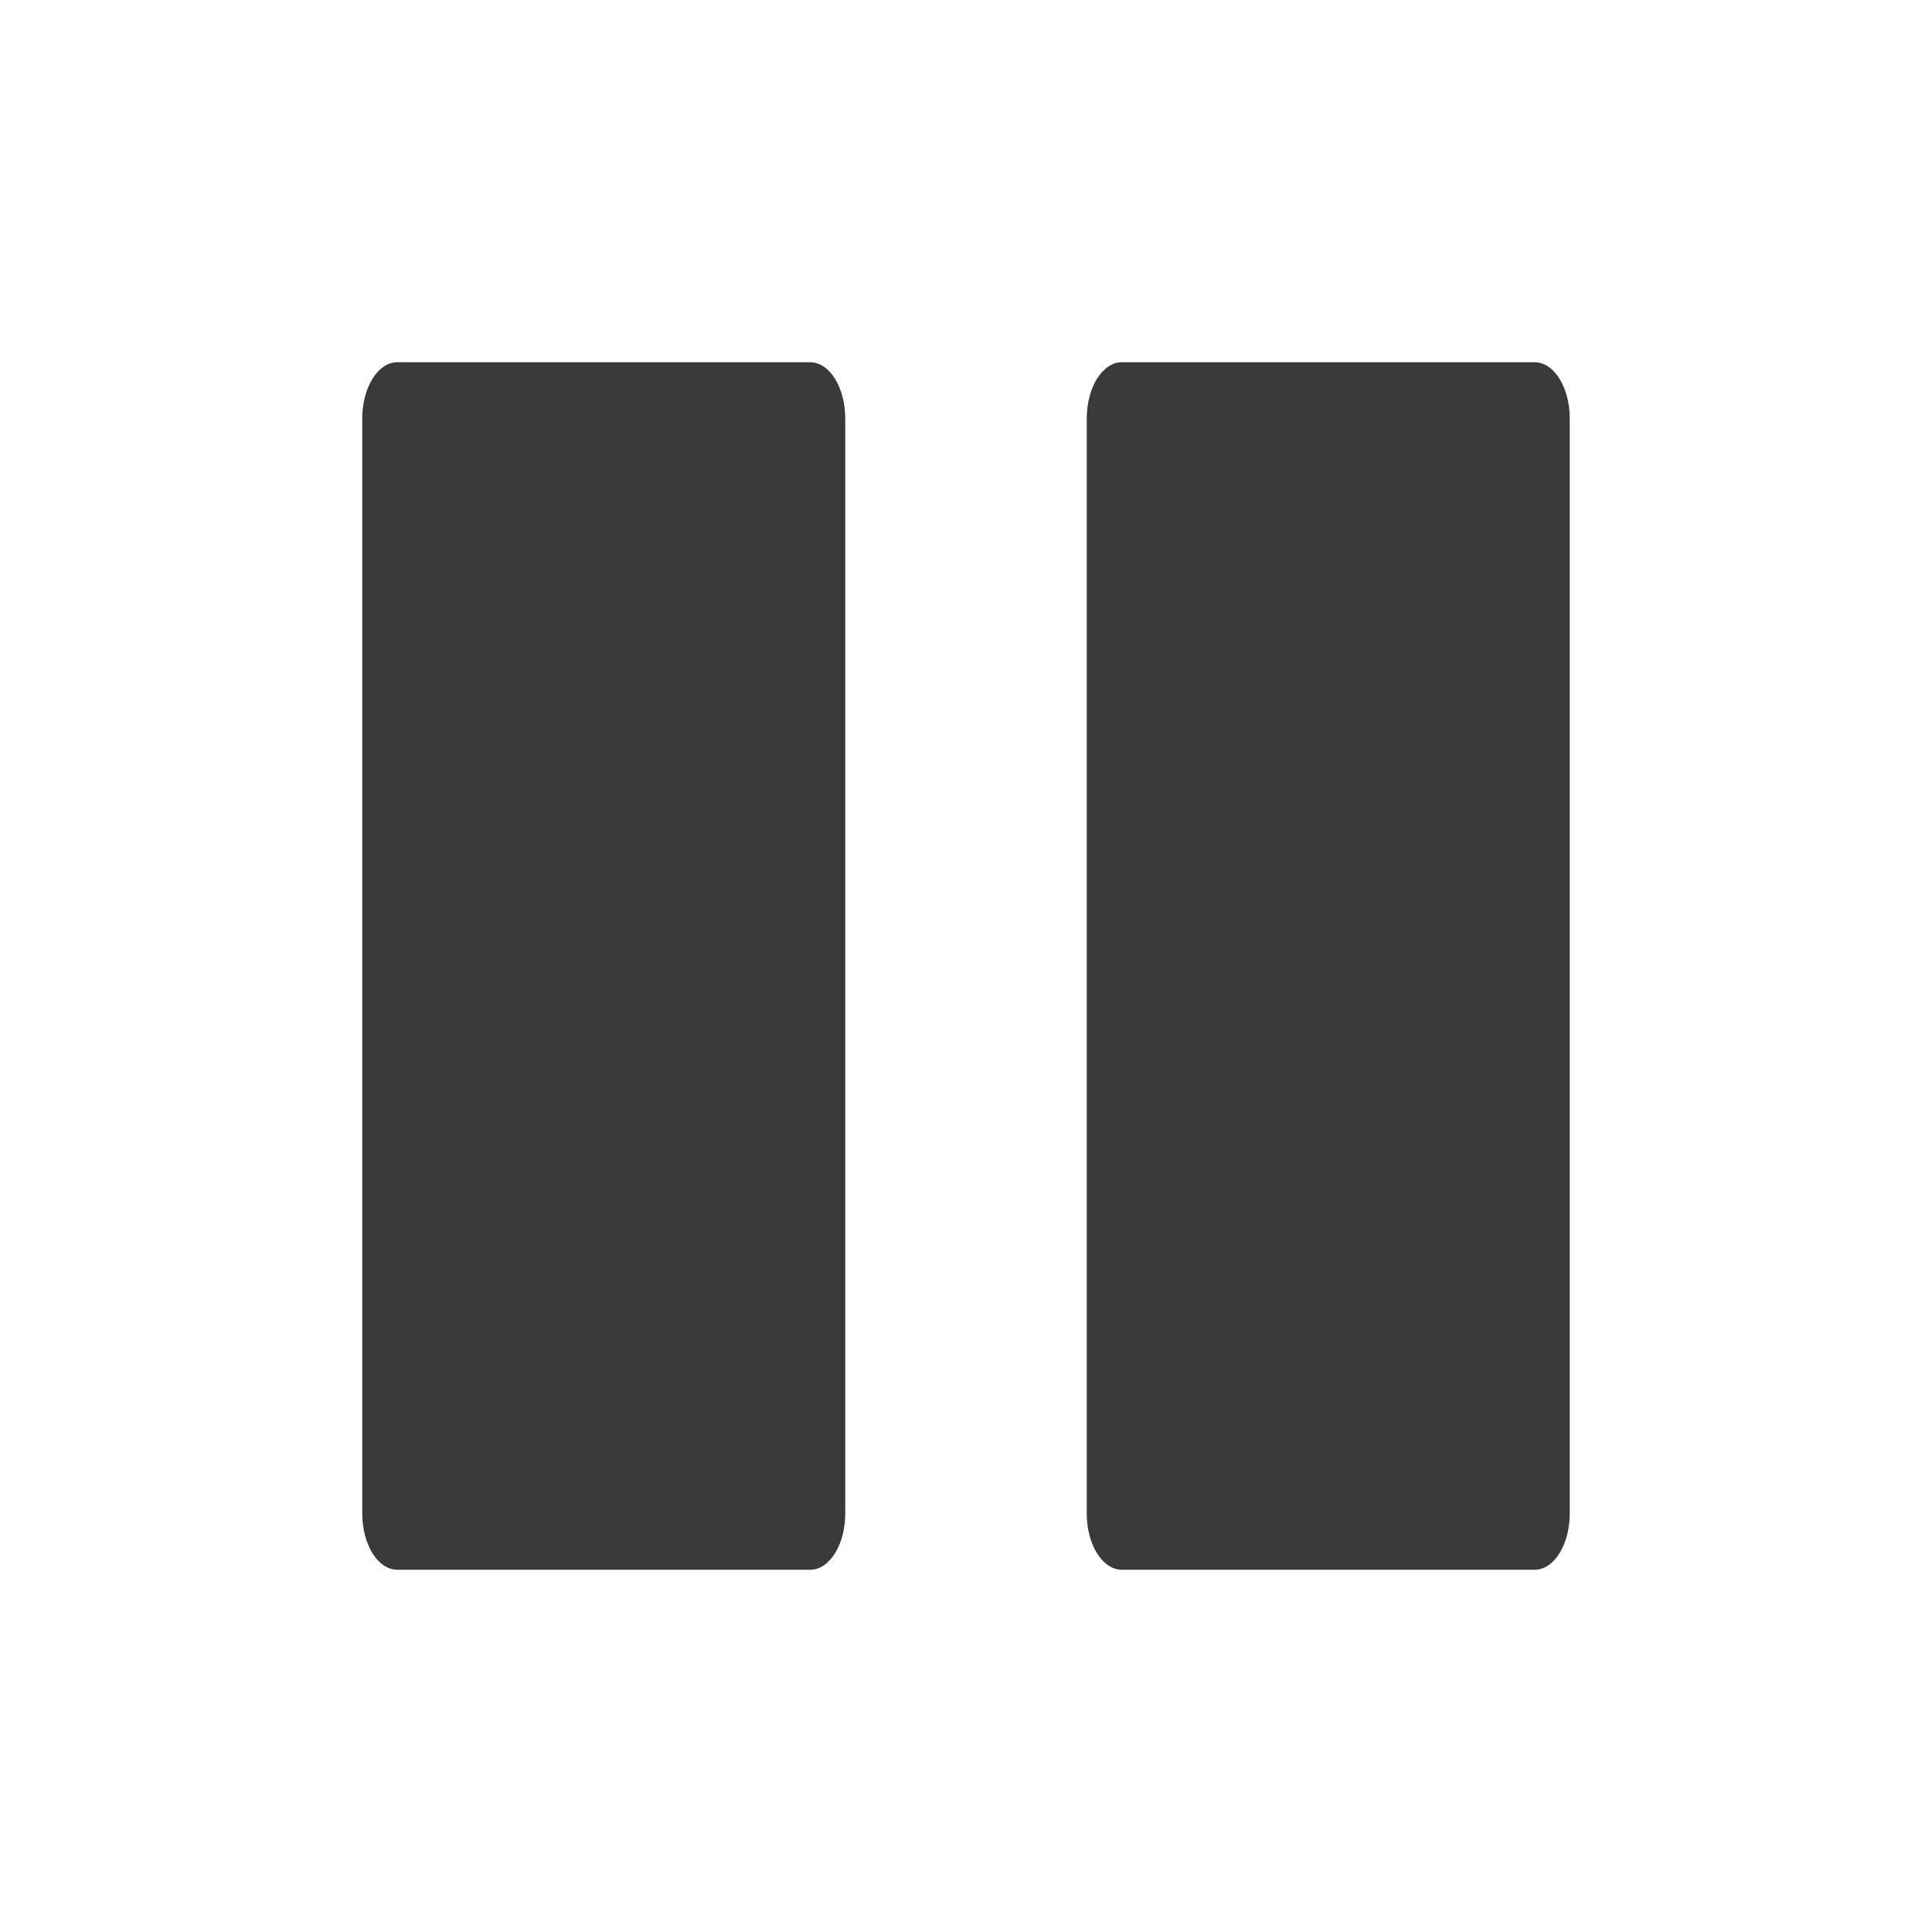
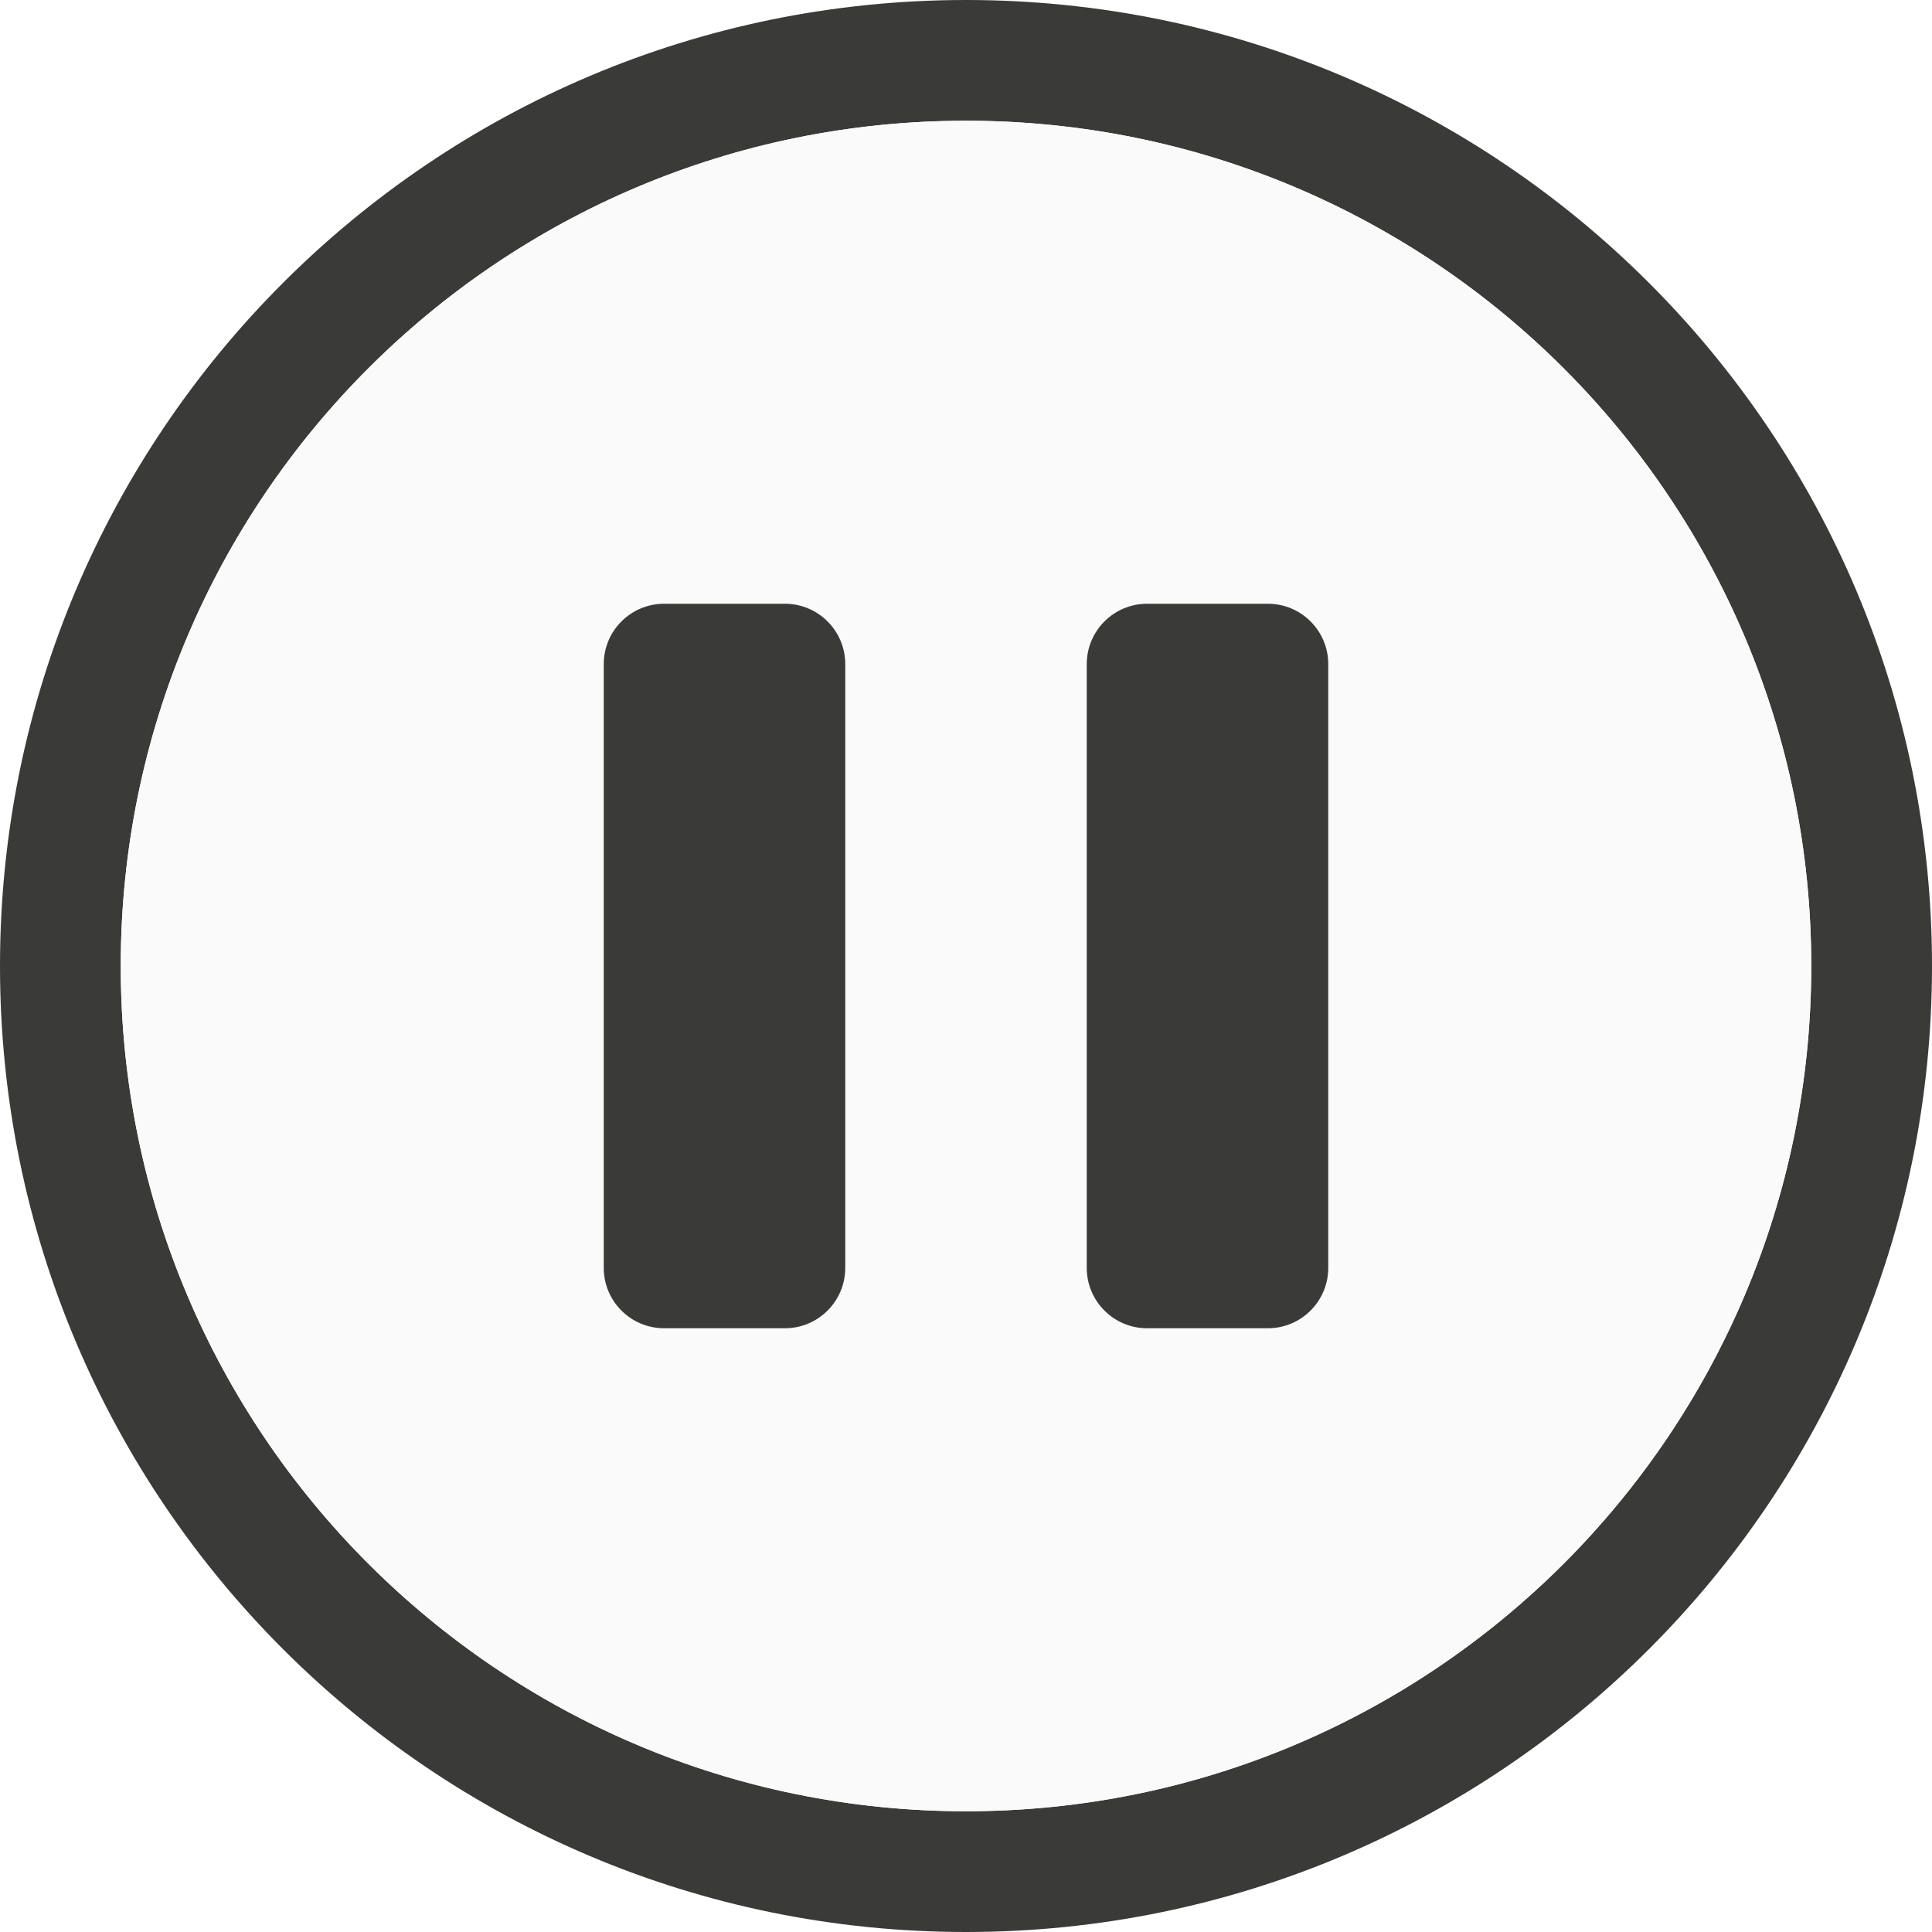
- <svg xmlns="http://www.w3.org/2000/svg" viewBox="0 0 16 16">
- /&amp;gt;<g fill="#3a3a38">
-     <rect height="10" rx=".29" ry=".466" width="4" x="3" y="3" />
-     <rect height="10" rx=".29" ry=".466" width="4" x="9" y="3" />
+ <svg xmlns="http://www.w3.org/2000/svg" viewBox="0 0 16 16">/&amp;amp;gt;<path d="m8 0a8 8 0 0 0 -8 8 8 8 0 0 0 8 8 8 8 0 0 0 8-8 8 8 0 0 0 -8-8zm0 1a7 7 0 0 1 7 7 7 7 0 0 1 -7 7 7 7 0 0 1 -7-7 7 7 0 0 1 7-7z" fill="#3a3a38" />
+   <path d="m15 8a7 7 0 0 1 -7 7 7 7 0 0 1 -7-7 7 7 0 0 1 7-7 7 7 0 0 1 7 7z" fill="#fafafa" />
+   <g fill="#3a3a38" stroke-width=".7">
+     <rect height="6" rx=".5" width="2" x="5" y="5" />
+     <rect height="6" rx=".5" width="2" x="9" y="5" />
  </g>
</svg>
